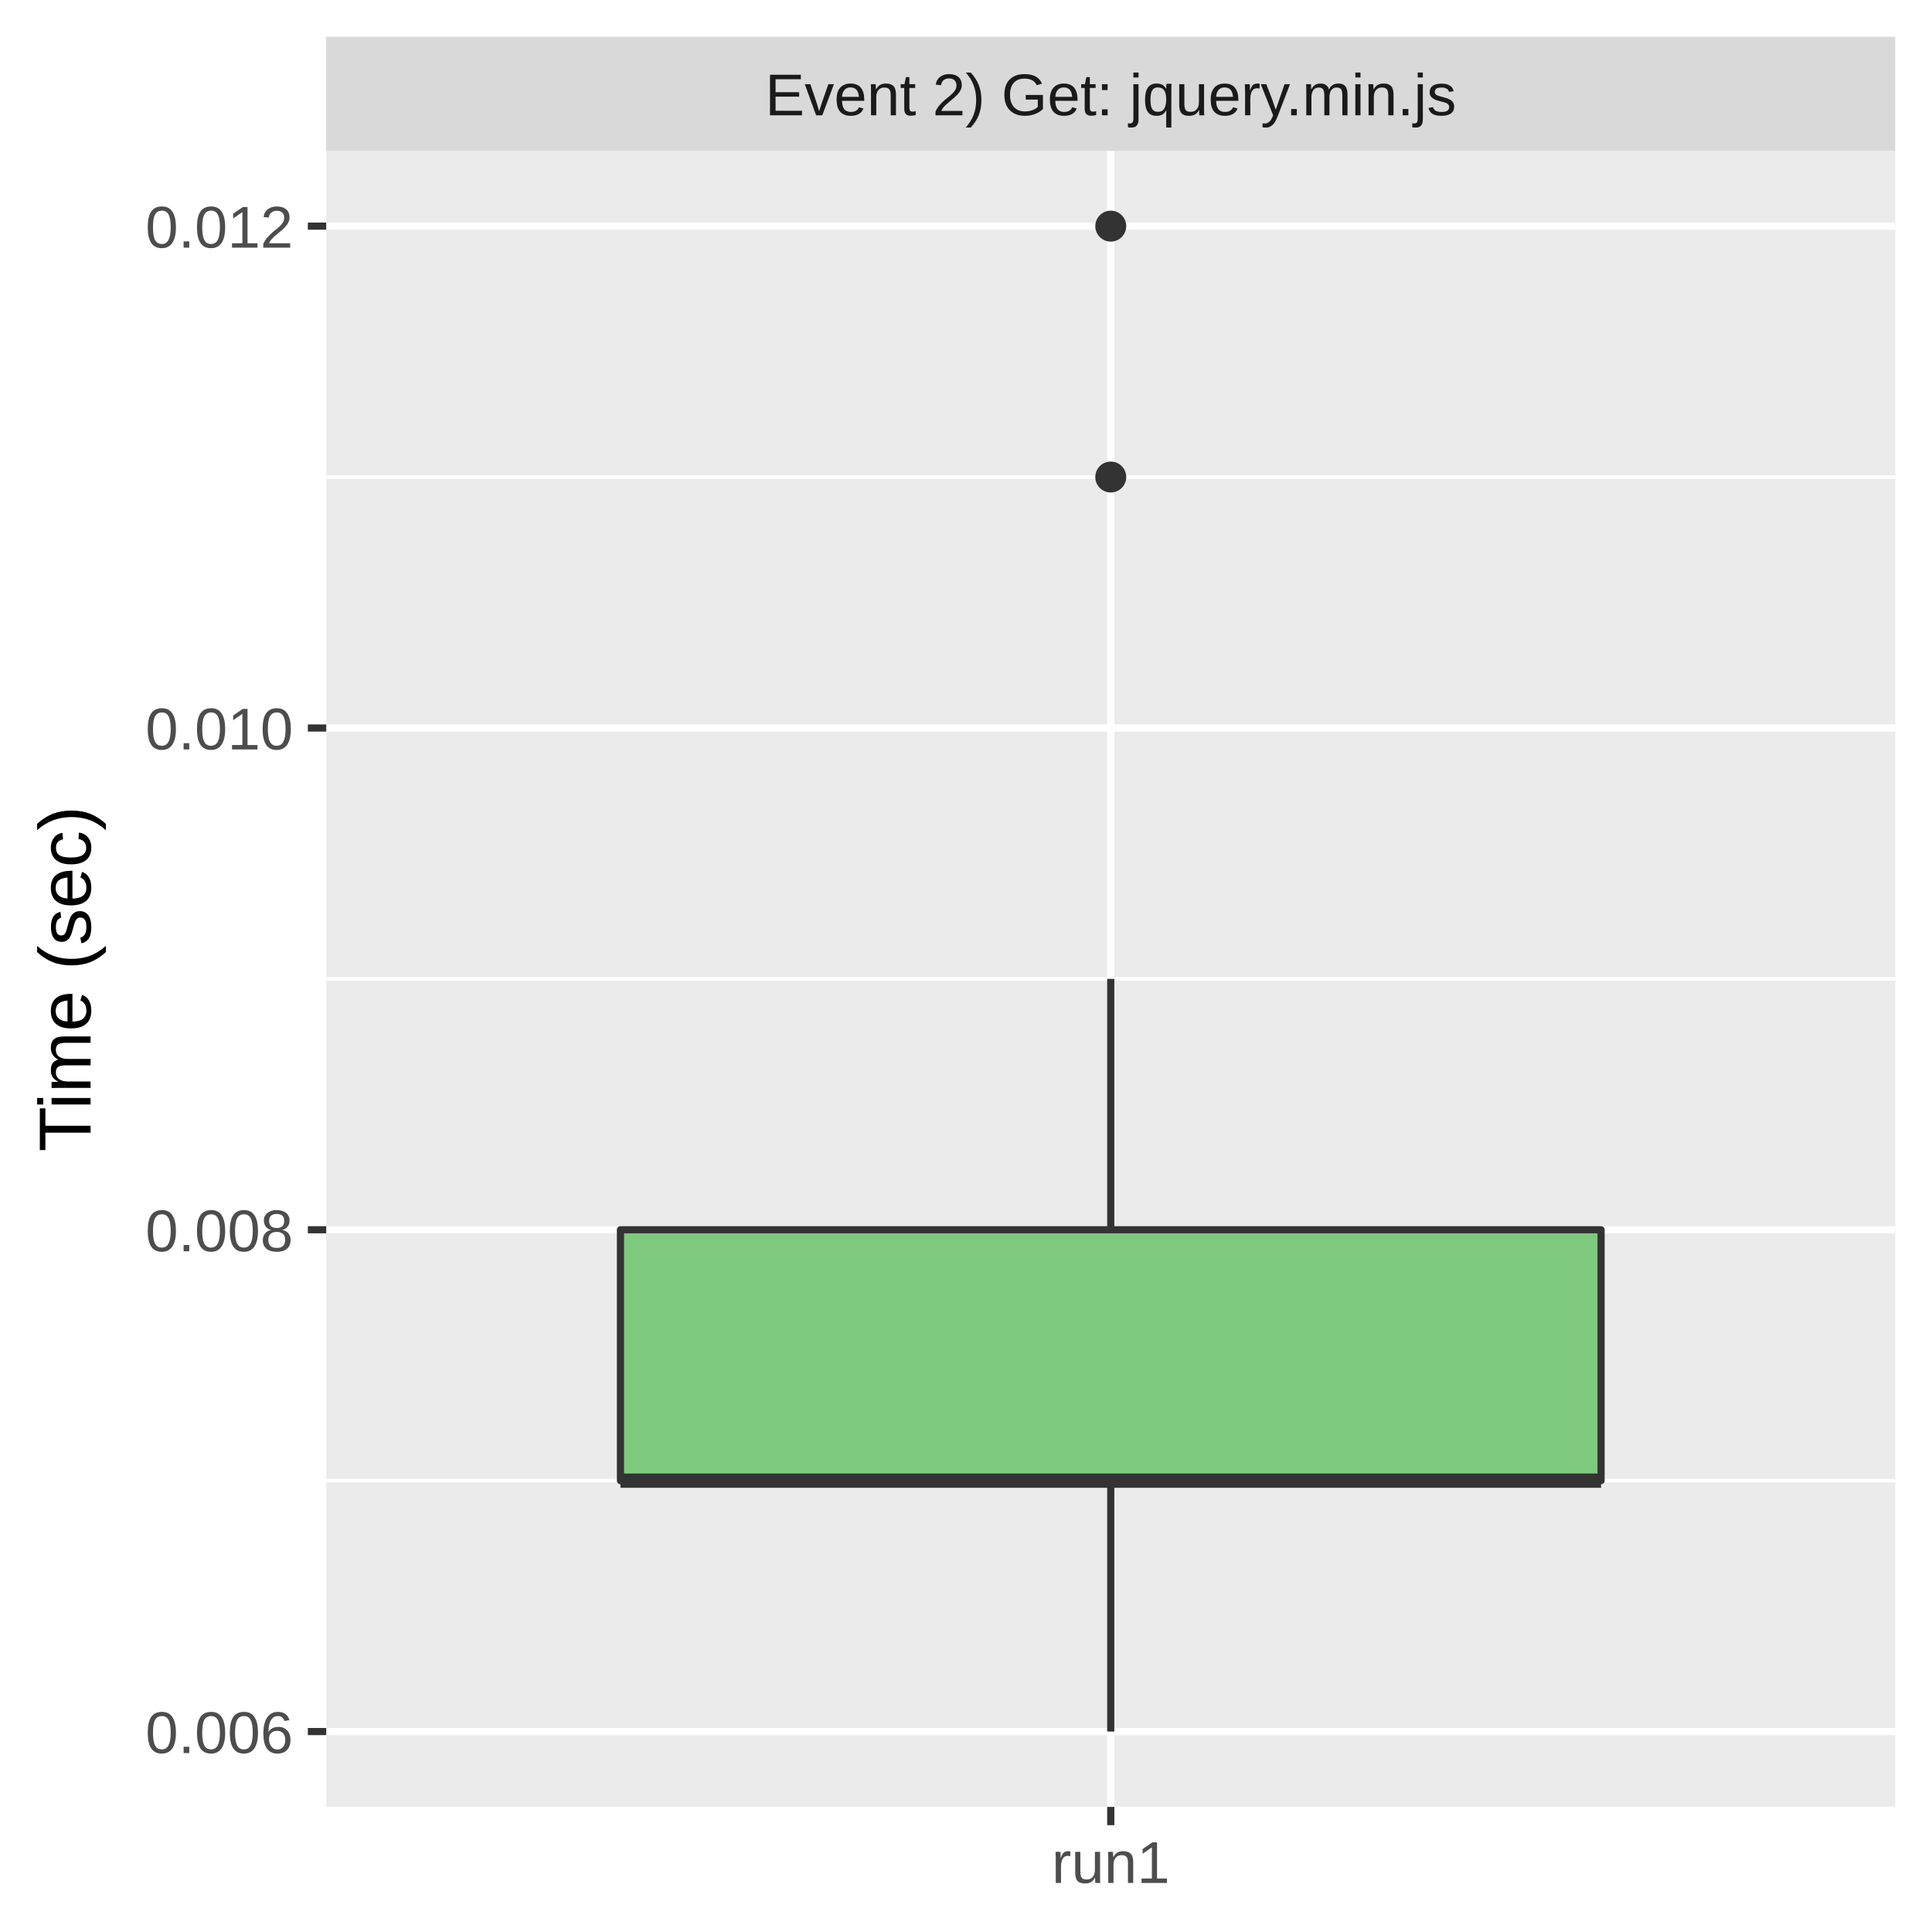
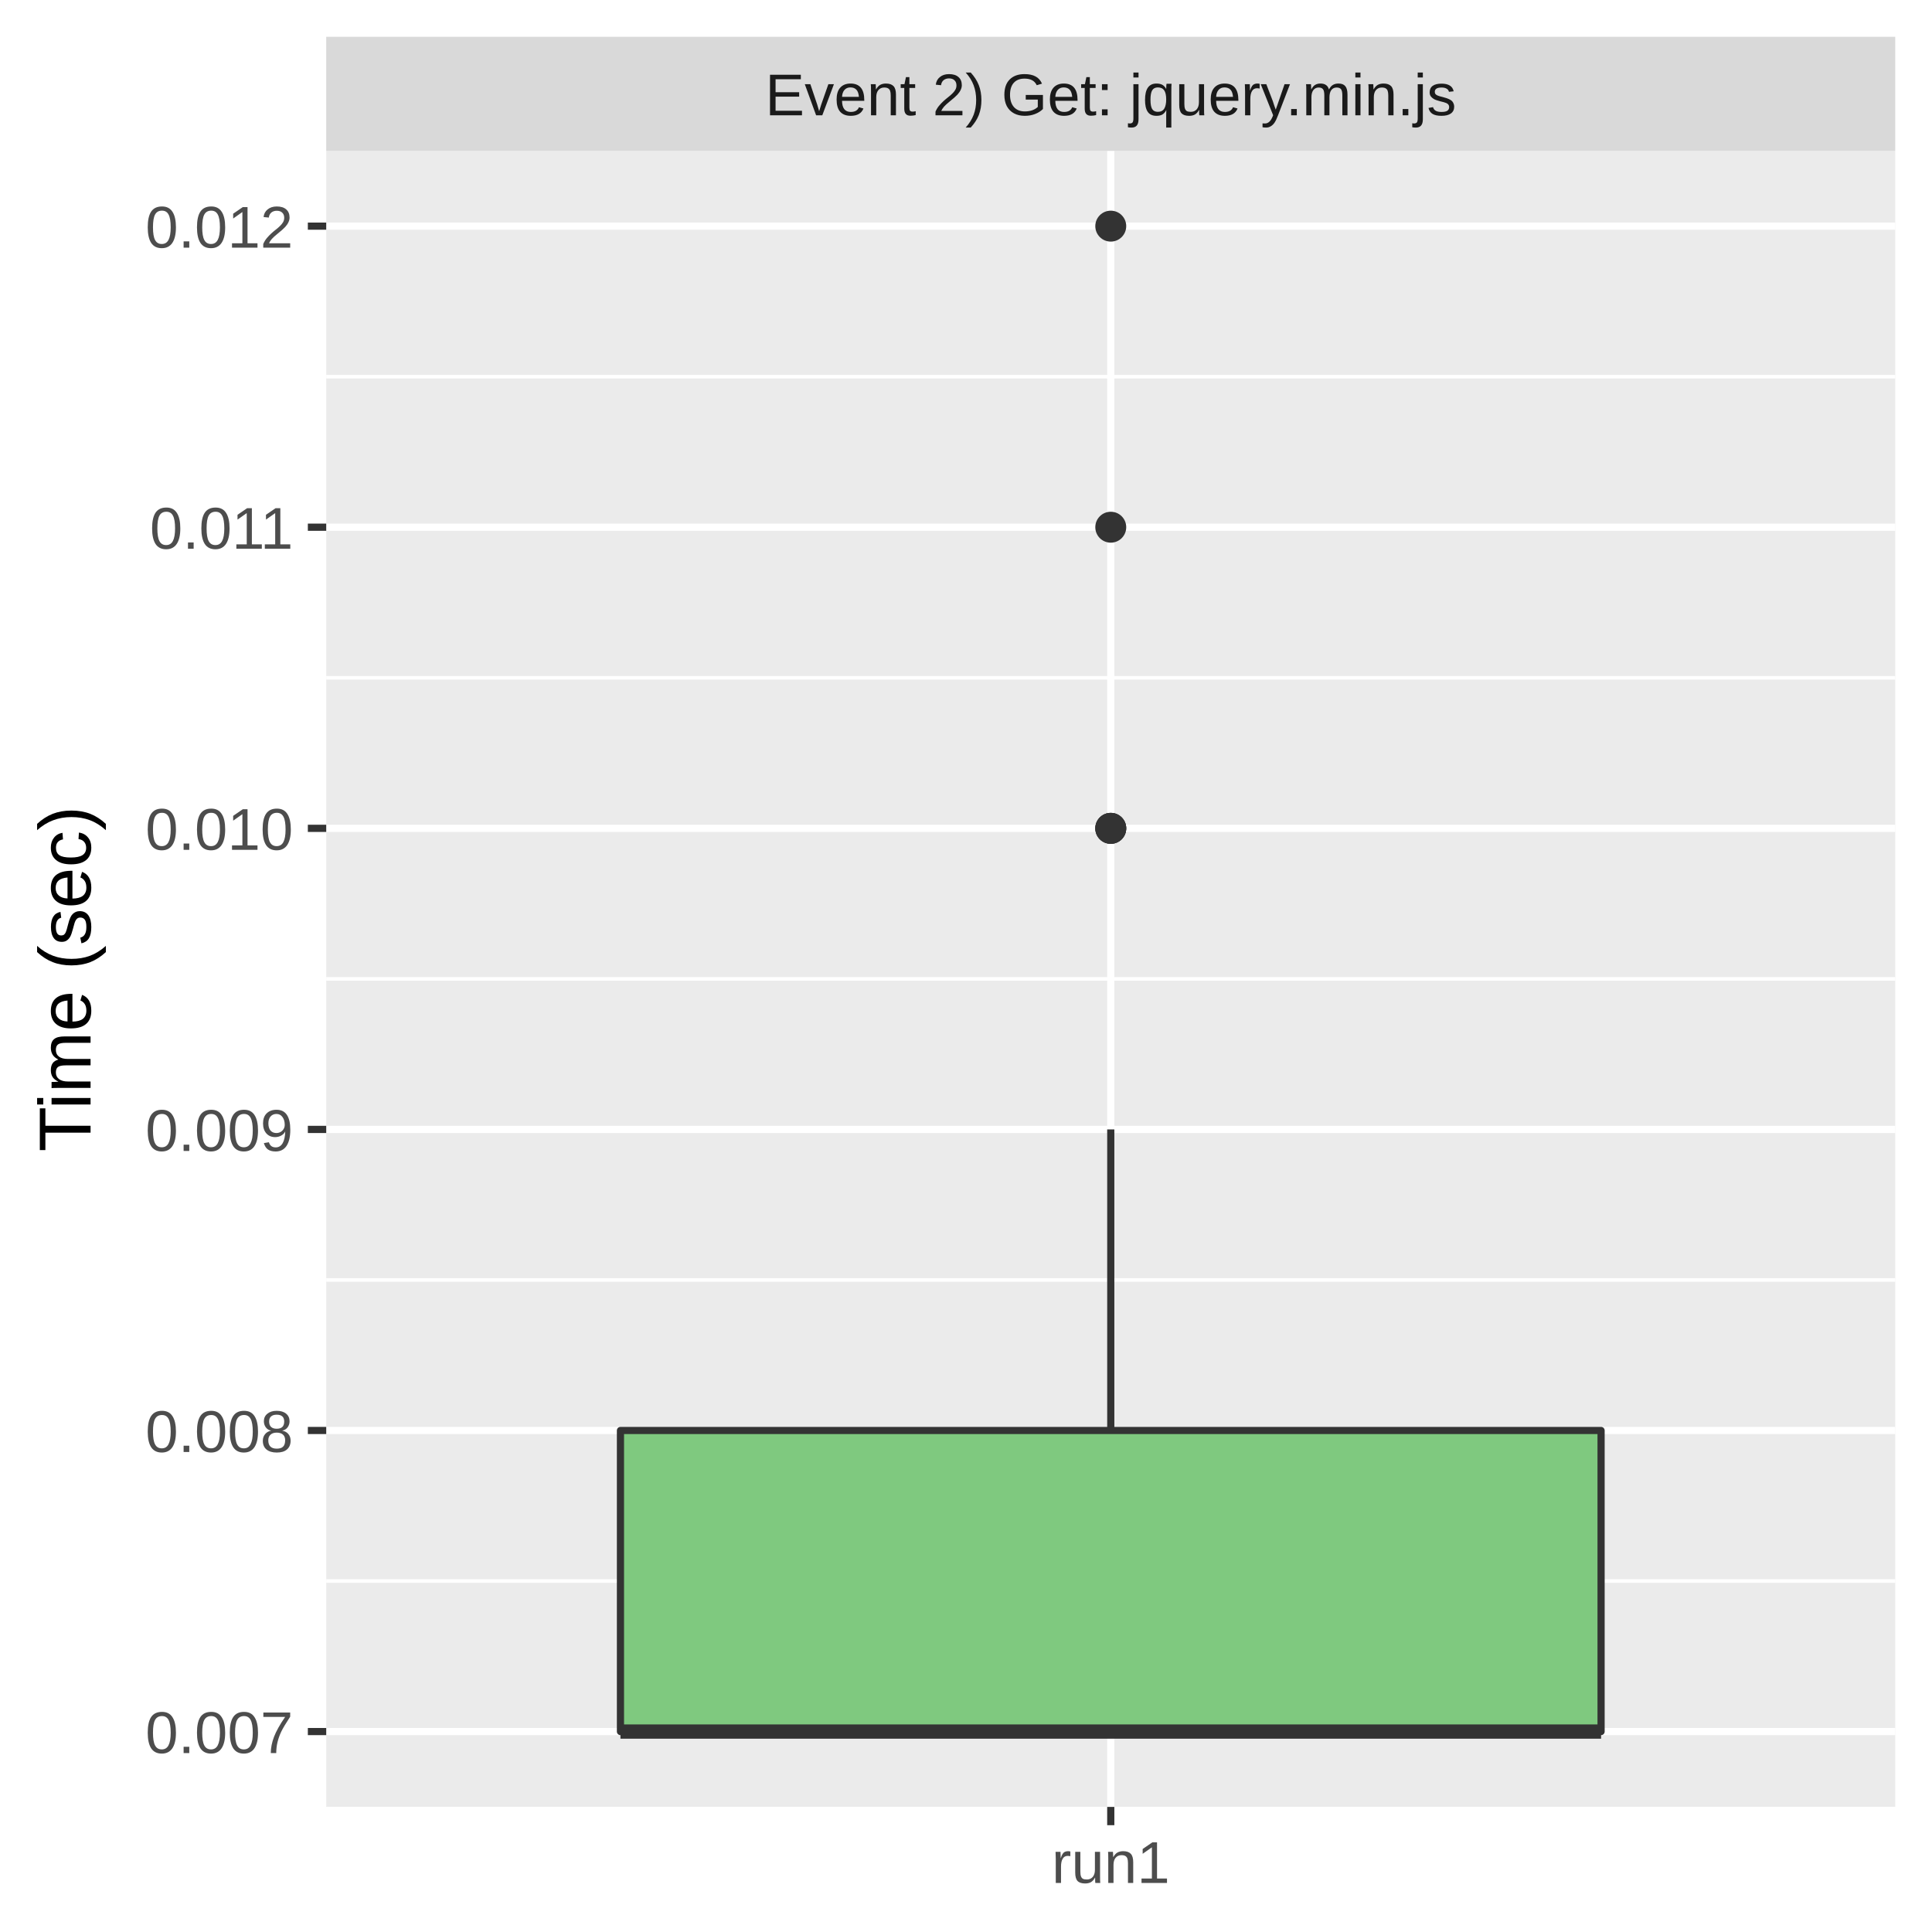
<svg xmlns="http://www.w3.org/2000/svg" class="svglite" width="288.00pt" height="288.00pt" viewBox="0 0 288.00 288.00">
  <defs>
    <style type="text/css">
    .svglite line, .svglite polyline, .svglite polygon, .svglite path, .svglite rect, .svglite circle {
      fill: none;
      stroke: #000000;
      stroke-linecap: round;
      stroke-linejoin: round;
      stroke-miterlimit: 10.00;
    }
    .svglite text {
      white-space: pre;
    }
  </style>
  </defs>
  <rect width="100%" height="100%" style="stroke: none; fill: #FFFFFF;" />
  <defs>
    <clipPath id="cpMC4wMHwyODguMDB8MC4wMHwyODguMDA=">
      <rect x="0.00" y="0.00" width="288.00" height="288.00" />
    </clipPath>
  </defs>
  <g clip-path="url(#cpMC4wMHwyODguMDB8MC4wMHwyODguMDA=)">
    <rect x="0.00" y="0.00" width="288.00" height="288.00" style="stroke-width: 1.07; stroke: #FFFFFF; fill: #FFFFFF;" />
  </g>
  <defs>
    <clipPath id="cpNDguNjN8MjgyLjUyfDIyLjQ5fDI2OS4zNQ==">
      <rect x="48.63" y="22.49" width="233.89" height="246.85" />
    </clipPath>
  </defs>
  <g clip-path="url(#cpNDguNjN8MjgyLjUyfDIyLjQ5fDI2OS4zNQ==)">
    <rect x="48.63" y="22.49" width="233.89" height="246.85" style="stroke-width: 1.07; stroke: none; fill: #EBEBEB;" />
-     <polyline points="48.63,220.72 282.52,220.72 " style="stroke-width: 0.53; stroke: #FFFFFF; stroke-linecap: butt;" />
+     <polyline points="48.63,235.68 282.52,235.68 " style="stroke-width: 0.53; stroke: #FFFFFF; stroke-linecap: butt;" />
+     <polyline points="48.63,190.80 282.52,190.80 " style="stroke-width: 0.53; stroke: #FFFFFF; stroke-linecap: butt;" />
    <polyline points="48.63,145.92 282.52,145.92 " style="stroke-width: 0.53; stroke: #FFFFFF; stroke-linecap: butt;" />
-     <polyline points="48.63,71.11 282.52,71.11 " style="stroke-width: 0.53; stroke: #FFFFFF; stroke-linecap: butt;" />
+     <polyline points="48.63,101.04 282.52,101.04 " style="stroke-width: 0.53; stroke: #FFFFFF; stroke-linecap: butt;" />
+     <polyline points="48.63,56.15 282.52,56.15 " style="stroke-width: 0.53; stroke: #FFFFFF; stroke-linecap: butt;" />
    <polyline points="48.63,258.12 282.52,258.12 " style="stroke-width: 1.07; stroke: #FFFFFF; stroke-linecap: butt;" />
-     <polyline points="48.63,183.32 282.52,183.32 " style="stroke-width: 1.07; stroke: #FFFFFF; stroke-linecap: butt;" />
-     <polyline points="48.63,108.52 282.52,108.52 " style="stroke-width: 1.07; stroke: #FFFFFF; stroke-linecap: butt;" />
+     <polyline points="48.63,213.24 282.52,213.24 " style="stroke-width: 1.07; stroke: #FFFFFF; stroke-linecap: butt;" />
+     <polyline points="48.63,168.36 282.52,168.36 " style="stroke-width: 1.07; stroke: #FFFFFF; stroke-linecap: butt;" />
+     <polyline points="48.63,123.48 282.52,123.48 " style="stroke-width: 1.07; stroke: #FFFFFF; stroke-linecap: butt;" />
+     <polyline points="48.63,78.59 282.52,78.59 " style="stroke-width: 1.07; stroke: #FFFFFF; stroke-linecap: butt;" />
    <polyline points="48.63,33.71 282.52,33.71 " style="stroke-width: 1.07; stroke: #FFFFFF; stroke-linecap: butt;" />
    <polyline points="165.58,269.35 165.58,22.49 " style="stroke-width: 1.07; stroke: #FFFFFF; stroke-linecap: butt;" />
-     <circle cx="165.58" cy="71.11" r="1.95" style="stroke-width: 0.71; stroke: #333333; fill: #333333;" />
+     <circle cx="165.58" cy="123.48" r="1.95" style="stroke-width: 0.71; stroke: #333333; fill: #333333;" />
+     <circle cx="165.58" cy="123.48" r="1.95" style="stroke-width: 0.71; stroke: #333333; fill: #333333;" />
+     <circle cx="165.58" cy="123.48" r="1.95" style="stroke-width: 0.71; stroke: #333333; fill: #333333;" />
    <circle cx="165.58" cy="33.71" r="1.95" style="stroke-width: 0.71; stroke: #333333; fill: #333333;" />
-     <line x1="165.58" y1="183.32" x2="165.58" y2="145.92" style="stroke-width: 1.07; stroke: #333333; stroke-linecap: butt;" />
-     <line x1="165.58" y1="220.72" x2="165.58" y2="258.12" style="stroke-width: 1.07; stroke: #333333; stroke-linecap: butt;" />
-     <polygon points="92.49,183.32 92.49,220.72 238.67,220.72 238.67,183.32 92.49,183.32 " style="stroke-width: 1.07; stroke: #333333; fill: #7FC97F;" />
-     <line x1="92.49" y1="220.72" x2="238.67" y2="220.72" style="stroke-width: 2.13; stroke: #333333; stroke-linecap: butt;" />
+     <circle cx="165.58" cy="78.59" r="1.95" style="stroke-width: 0.71; stroke: #333333; fill: #333333;" />
+     <line x1="165.58" y1="213.24" x2="165.58" y2="168.36" style="stroke-width: 1.07; stroke: #333333; stroke-linecap: butt;" />
+     <line x1="165.58" y1="258.12" x2="165.58" y2="258.12" style="stroke-width: 1.07; stroke: #333333; stroke-linecap: butt;" />
+     <polygon points="92.49,213.24 92.49,258.12 238.67,258.12 238.67,213.24 92.49,213.24 " style="stroke-width: 1.07; stroke: #333333; fill: #7FC97F;" />
+     <line x1="92.49" y1="258.12" x2="238.67" y2="258.12" style="stroke-width: 2.13; stroke: #333333; stroke-linecap: butt;" />
  </g>
  <g clip-path="url(#cpMC4wMHwyODguMDB8MC4wMHwyODguMDA=)">
</g>
  <defs>
    <clipPath id="cpNDguNjN8MjgyLjUyfDUuNDh8MjIuNDk=">
      <rect x="48.63" y="5.48" width="233.89" height="17.01" />
    </clipPath>
  </defs>
  <g clip-path="url(#cpNDguNjN8MjgyLjUyfDUuNDh8MjIuNDk=)">
    <rect x="48.63" y="5.48" width="233.89" height="17.01" style="stroke-width: 1.07; stroke: none; fill: #D9D9D9;" />
    <text x="165.58" y="17.19" text-anchor="middle" style="font-size: 8.80px;fill: #1A1A1A; font-family: &quot;Liberation Sans&quot;;" textLength="117.06px" lengthAdjust="spacingAndGlyphs">Event 2) Get: jquery.min.js</text>
  </g>
  <g clip-path="url(#cpMC4wMHwyODguMDB8MC4wMHwyODguMDA=)">
    <polyline points="165.58,272.08 165.58,269.35 " style="stroke-width: 1.07; stroke: #333333; stroke-linecap: butt;" />
    <text x="165.58" y="280.69" text-anchor="middle" style="font-size: 8.80px;fill: #4D4D4D; font-family: &quot;Liberation Sans&quot;;" textLength="20.35px" lengthAdjust="spacingAndGlyphs">run1</text>
-     <text x="43.70" y="261.33" text-anchor="end" style="font-size: 8.80px;fill: #4D4D4D; font-family: &quot;Liberation Sans&quot;;" textLength="25.17px" lengthAdjust="spacingAndGlyphs">0.006</text>
-     <text x="43.70" y="186.53" text-anchor="end" style="font-size: 8.80px;fill: #4D4D4D; font-family: &quot;Liberation Sans&quot;;" textLength="25.17px" lengthAdjust="spacingAndGlyphs">0.008</text>
-     <text x="43.70" y="111.72" text-anchor="end" style="font-size: 8.80px;fill: #4D4D4D; font-family: &quot;Liberation Sans&quot;;" textLength="25.17px" lengthAdjust="spacingAndGlyphs">0.010</text>
+     <text x="43.70" y="261.33" text-anchor="end" style="font-size: 8.80px;fill: #4D4D4D; font-family: &quot;Liberation Sans&quot;;" textLength="25.17px" lengthAdjust="spacingAndGlyphs">0.007</text>
+     <text x="43.70" y="216.45" text-anchor="end" style="font-size: 8.80px;fill: #4D4D4D; font-family: &quot;Liberation Sans&quot;;" textLength="25.17px" lengthAdjust="spacingAndGlyphs">0.008</text>
+     <text x="43.70" y="171.57" text-anchor="end" style="font-size: 8.80px;fill: #4D4D4D; font-family: &quot;Liberation Sans&quot;;" textLength="25.17px" lengthAdjust="spacingAndGlyphs">0.009</text>
+     <text x="43.70" y="126.68" text-anchor="end" style="font-size: 8.80px;fill: #4D4D4D; font-family: &quot;Liberation Sans&quot;;" textLength="25.17px" lengthAdjust="spacingAndGlyphs">0.010</text>
+     <text x="43.70" y="81.80" text-anchor="end" style="font-size: 8.80px;fill: #4D4D4D; font-family: &quot;Liberation Sans&quot;;" textLength="25.17px" lengthAdjust="spacingAndGlyphs">0.011</text>
    <text x="43.70" y="36.92" text-anchor="end" style="font-size: 8.80px;fill: #4D4D4D; font-family: &quot;Liberation Sans&quot;;" textLength="25.17px" lengthAdjust="spacingAndGlyphs">0.012</text>
    <polyline points="45.89,258.12 48.63,258.12 " style="stroke-width: 1.07; stroke: #333333; stroke-linecap: butt;" />
-     <polyline points="45.89,183.32 48.63,183.32 " style="stroke-width: 1.07; stroke: #333333; stroke-linecap: butt;" />
-     <polyline points="45.89,108.52 48.63,108.52 " style="stroke-width: 1.07; stroke: #333333; stroke-linecap: butt;" />
+     <polyline points="45.89,213.24 48.63,213.24 " style="stroke-width: 1.07; stroke: #333333; stroke-linecap: butt;" />
+     <polyline points="45.89,168.36 48.63,168.36 " style="stroke-width: 1.07; stroke: #333333; stroke-linecap: butt;" />
+     <polyline points="45.89,123.48 48.63,123.48 " style="stroke-width: 1.07; stroke: #333333; stroke-linecap: butt;" />
+     <polyline points="45.89,78.59 48.63,78.59 " style="stroke-width: 1.07; stroke: #333333; stroke-linecap: butt;" />
    <polyline points="45.89,33.71 48.63,33.71 " style="stroke-width: 1.07; stroke: #333333; stroke-linecap: butt;" />
    <text transform="translate(13.50,145.92) rotate(-90)" text-anchor="middle" style="font-size: 11.00px; font-family: &quot;Liberation Sans&quot;;" textLength="57.55px" lengthAdjust="spacingAndGlyphs">Time (sec)</text>
  </g>
</svg>
